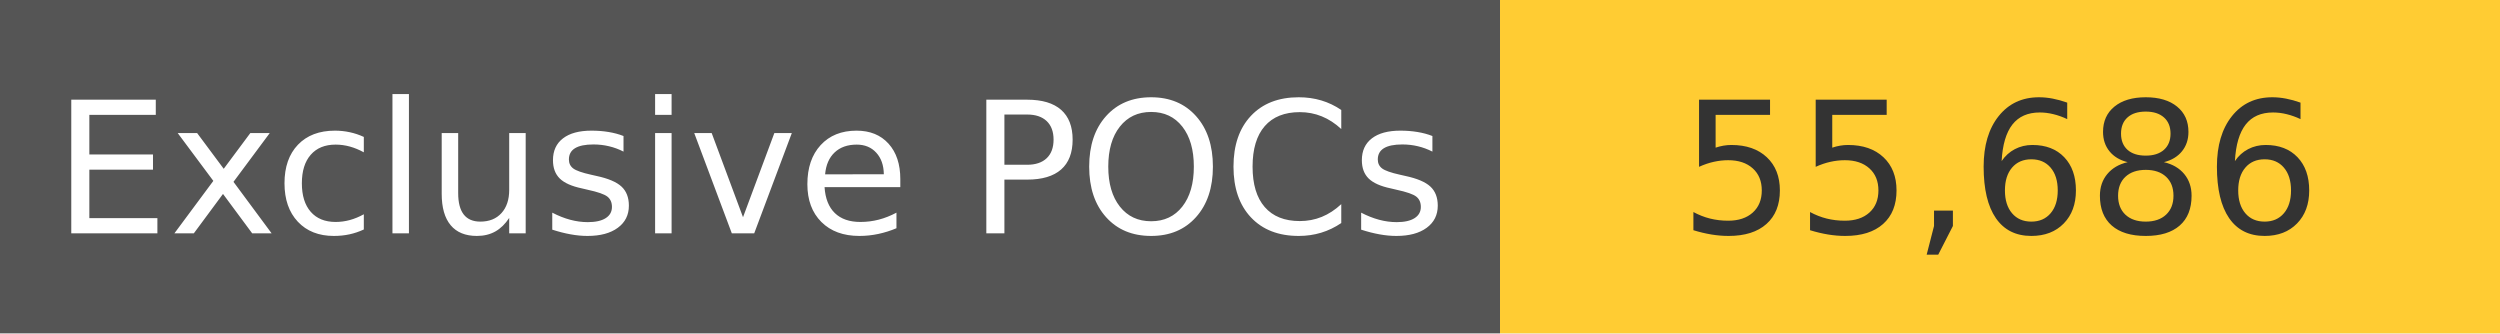
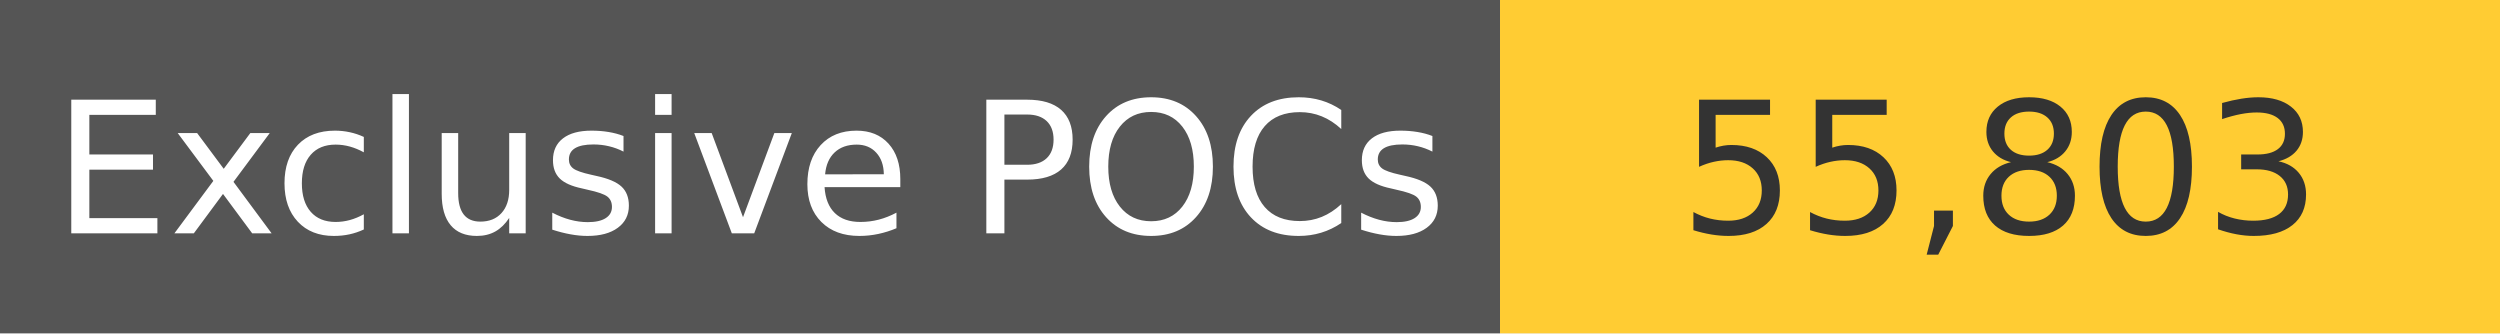
<svg xmlns="http://www.w3.org/2000/svg" width="150" height="20" role="img">
  <linearGradient id="s" x2="0" y2="100%">
    <stop offset="0" stop-color="#bbb" stop-opacity=".1" />
    <stop offset="1" stop-opacity=".1" />
  </linearGradient>
  <g>
    <rect width="90" height="20" fill="#555" />
    <rect x="90" width="267" height="20" fill="#ffcc33" />
  </g>
  <g fill="#fff" text-anchor="middle" font-family="Verdana,Geneva,DejaVu Sans,sans-serif" text-rendering="geometricPrecision" font-size="110">
    <text x="450" y="140" transform="scale(.1)" fill="#fff">
            Exclusive POCs
        </text>
    <text x="1200" y="140" transform="scale(.1)" fill="#333">
-             55,686
+             55,803
        </text>
  </g>
</svg>
